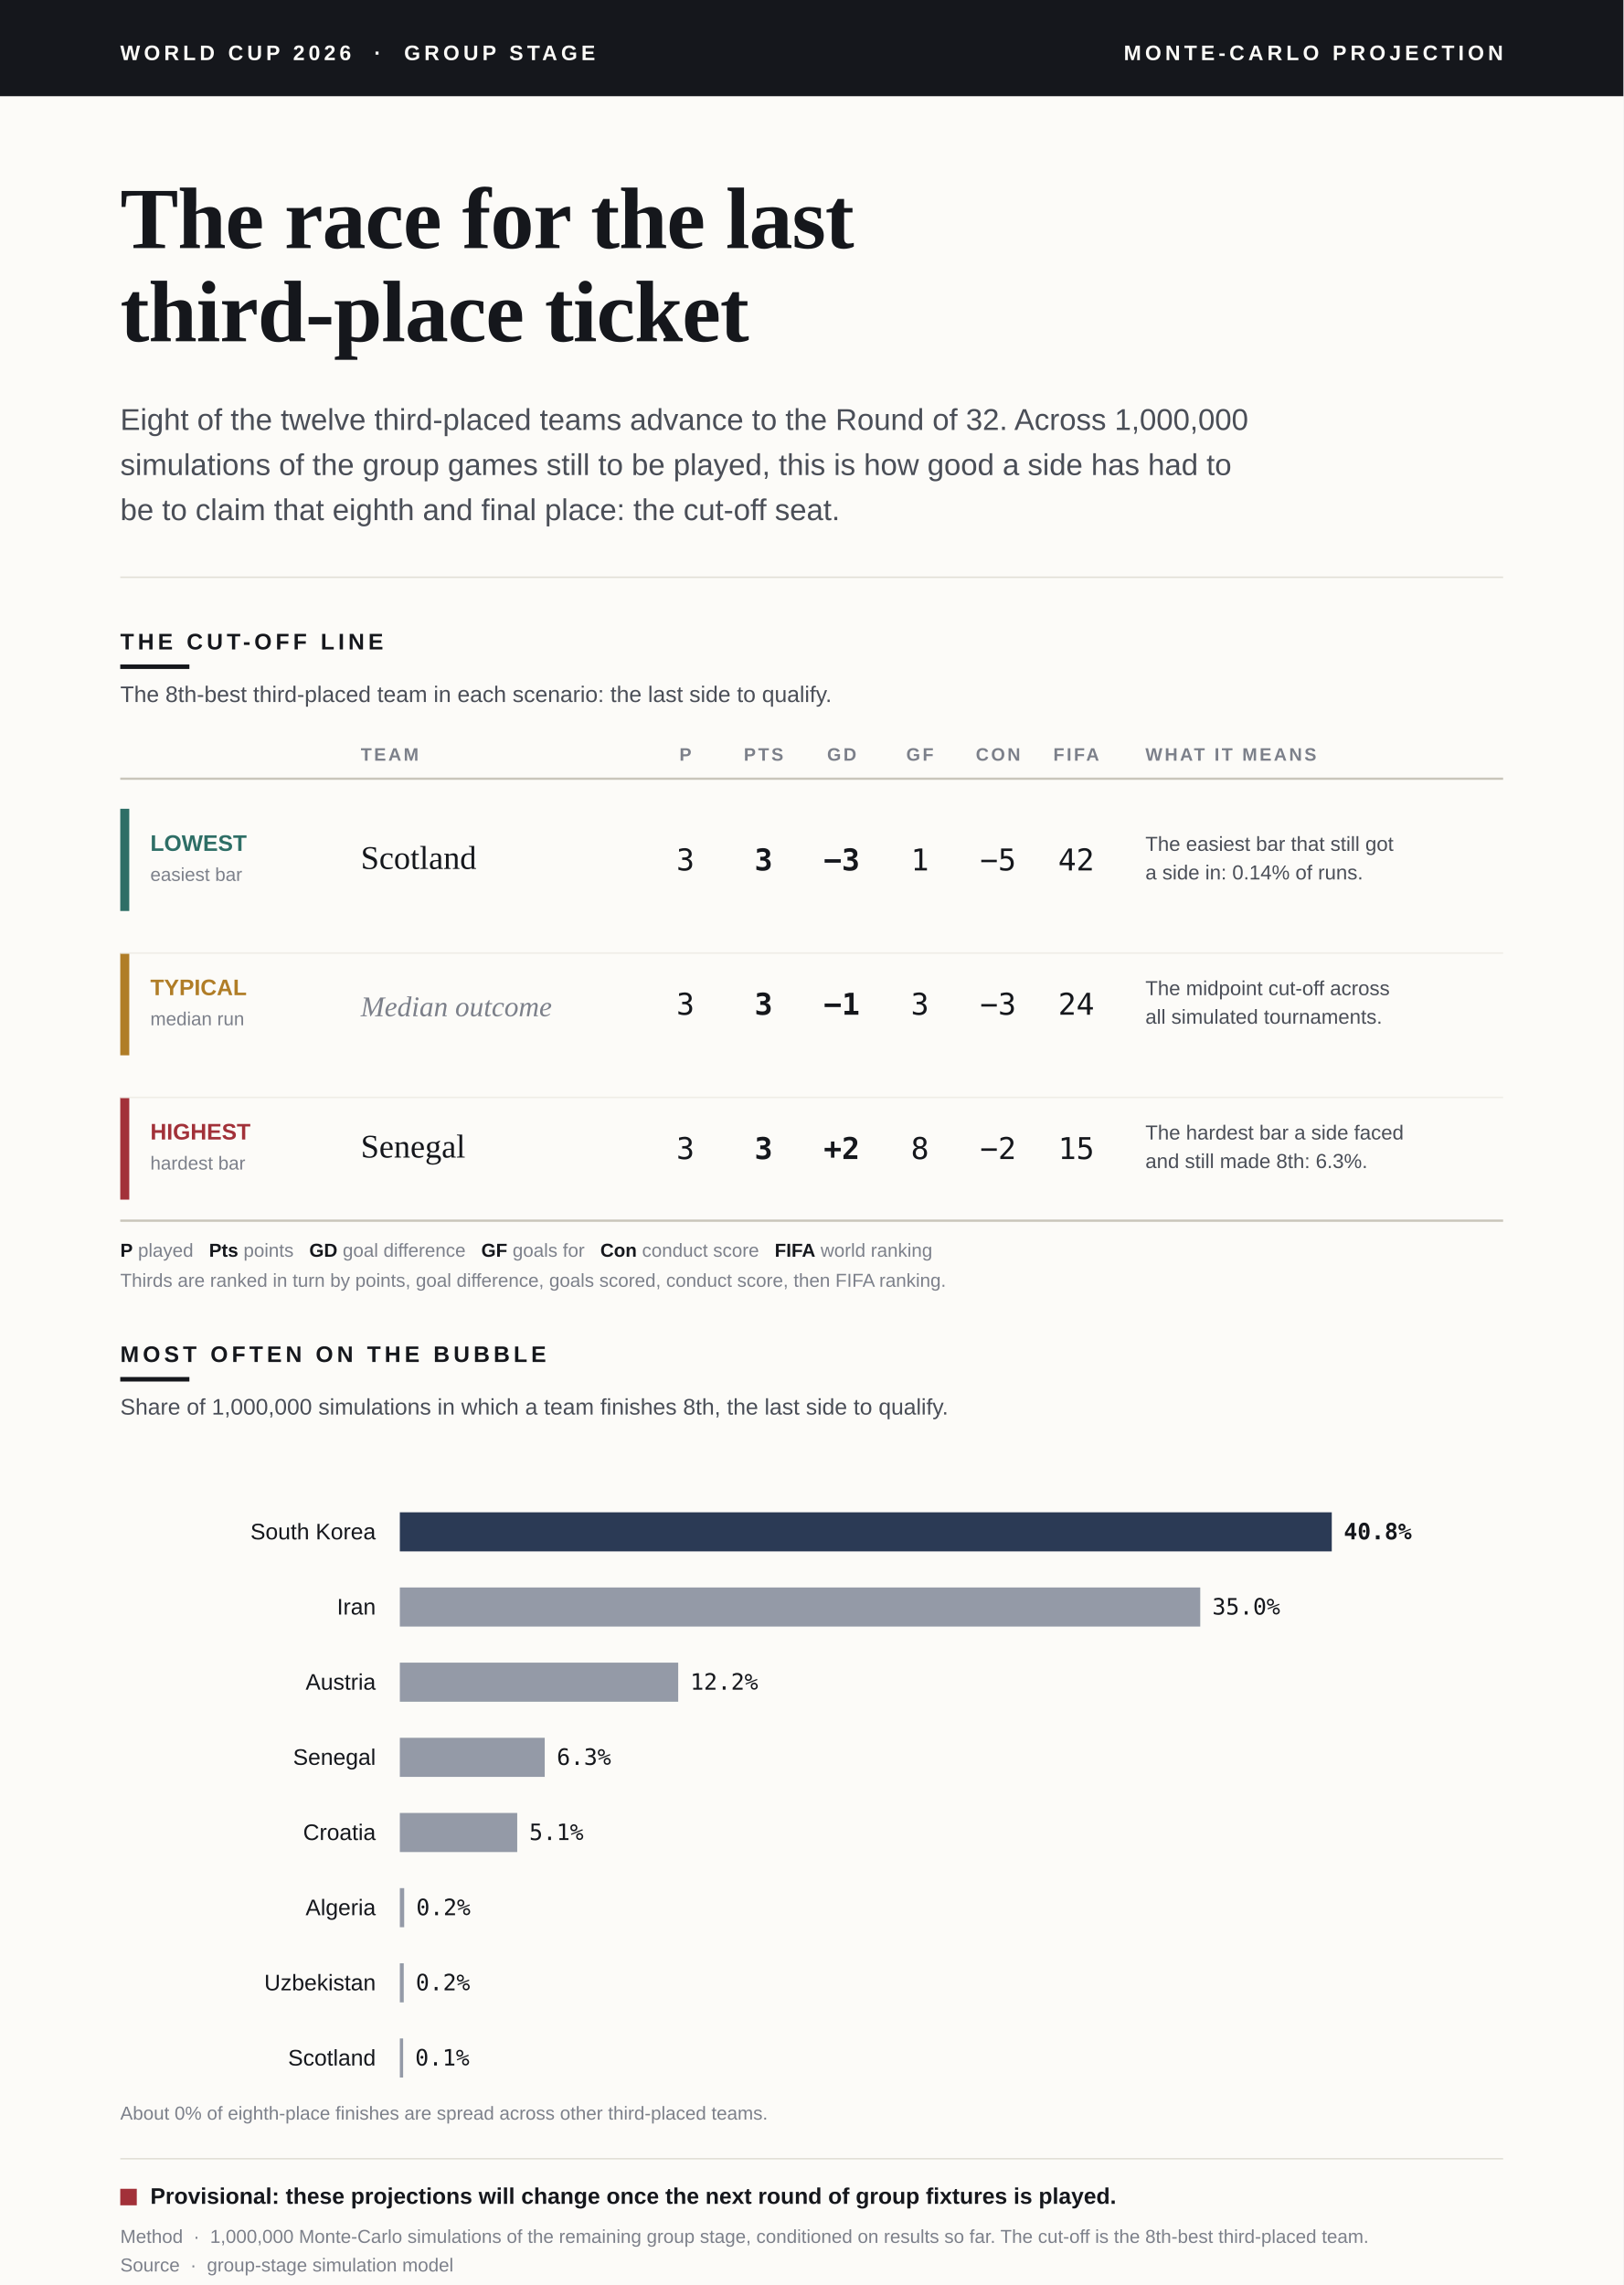
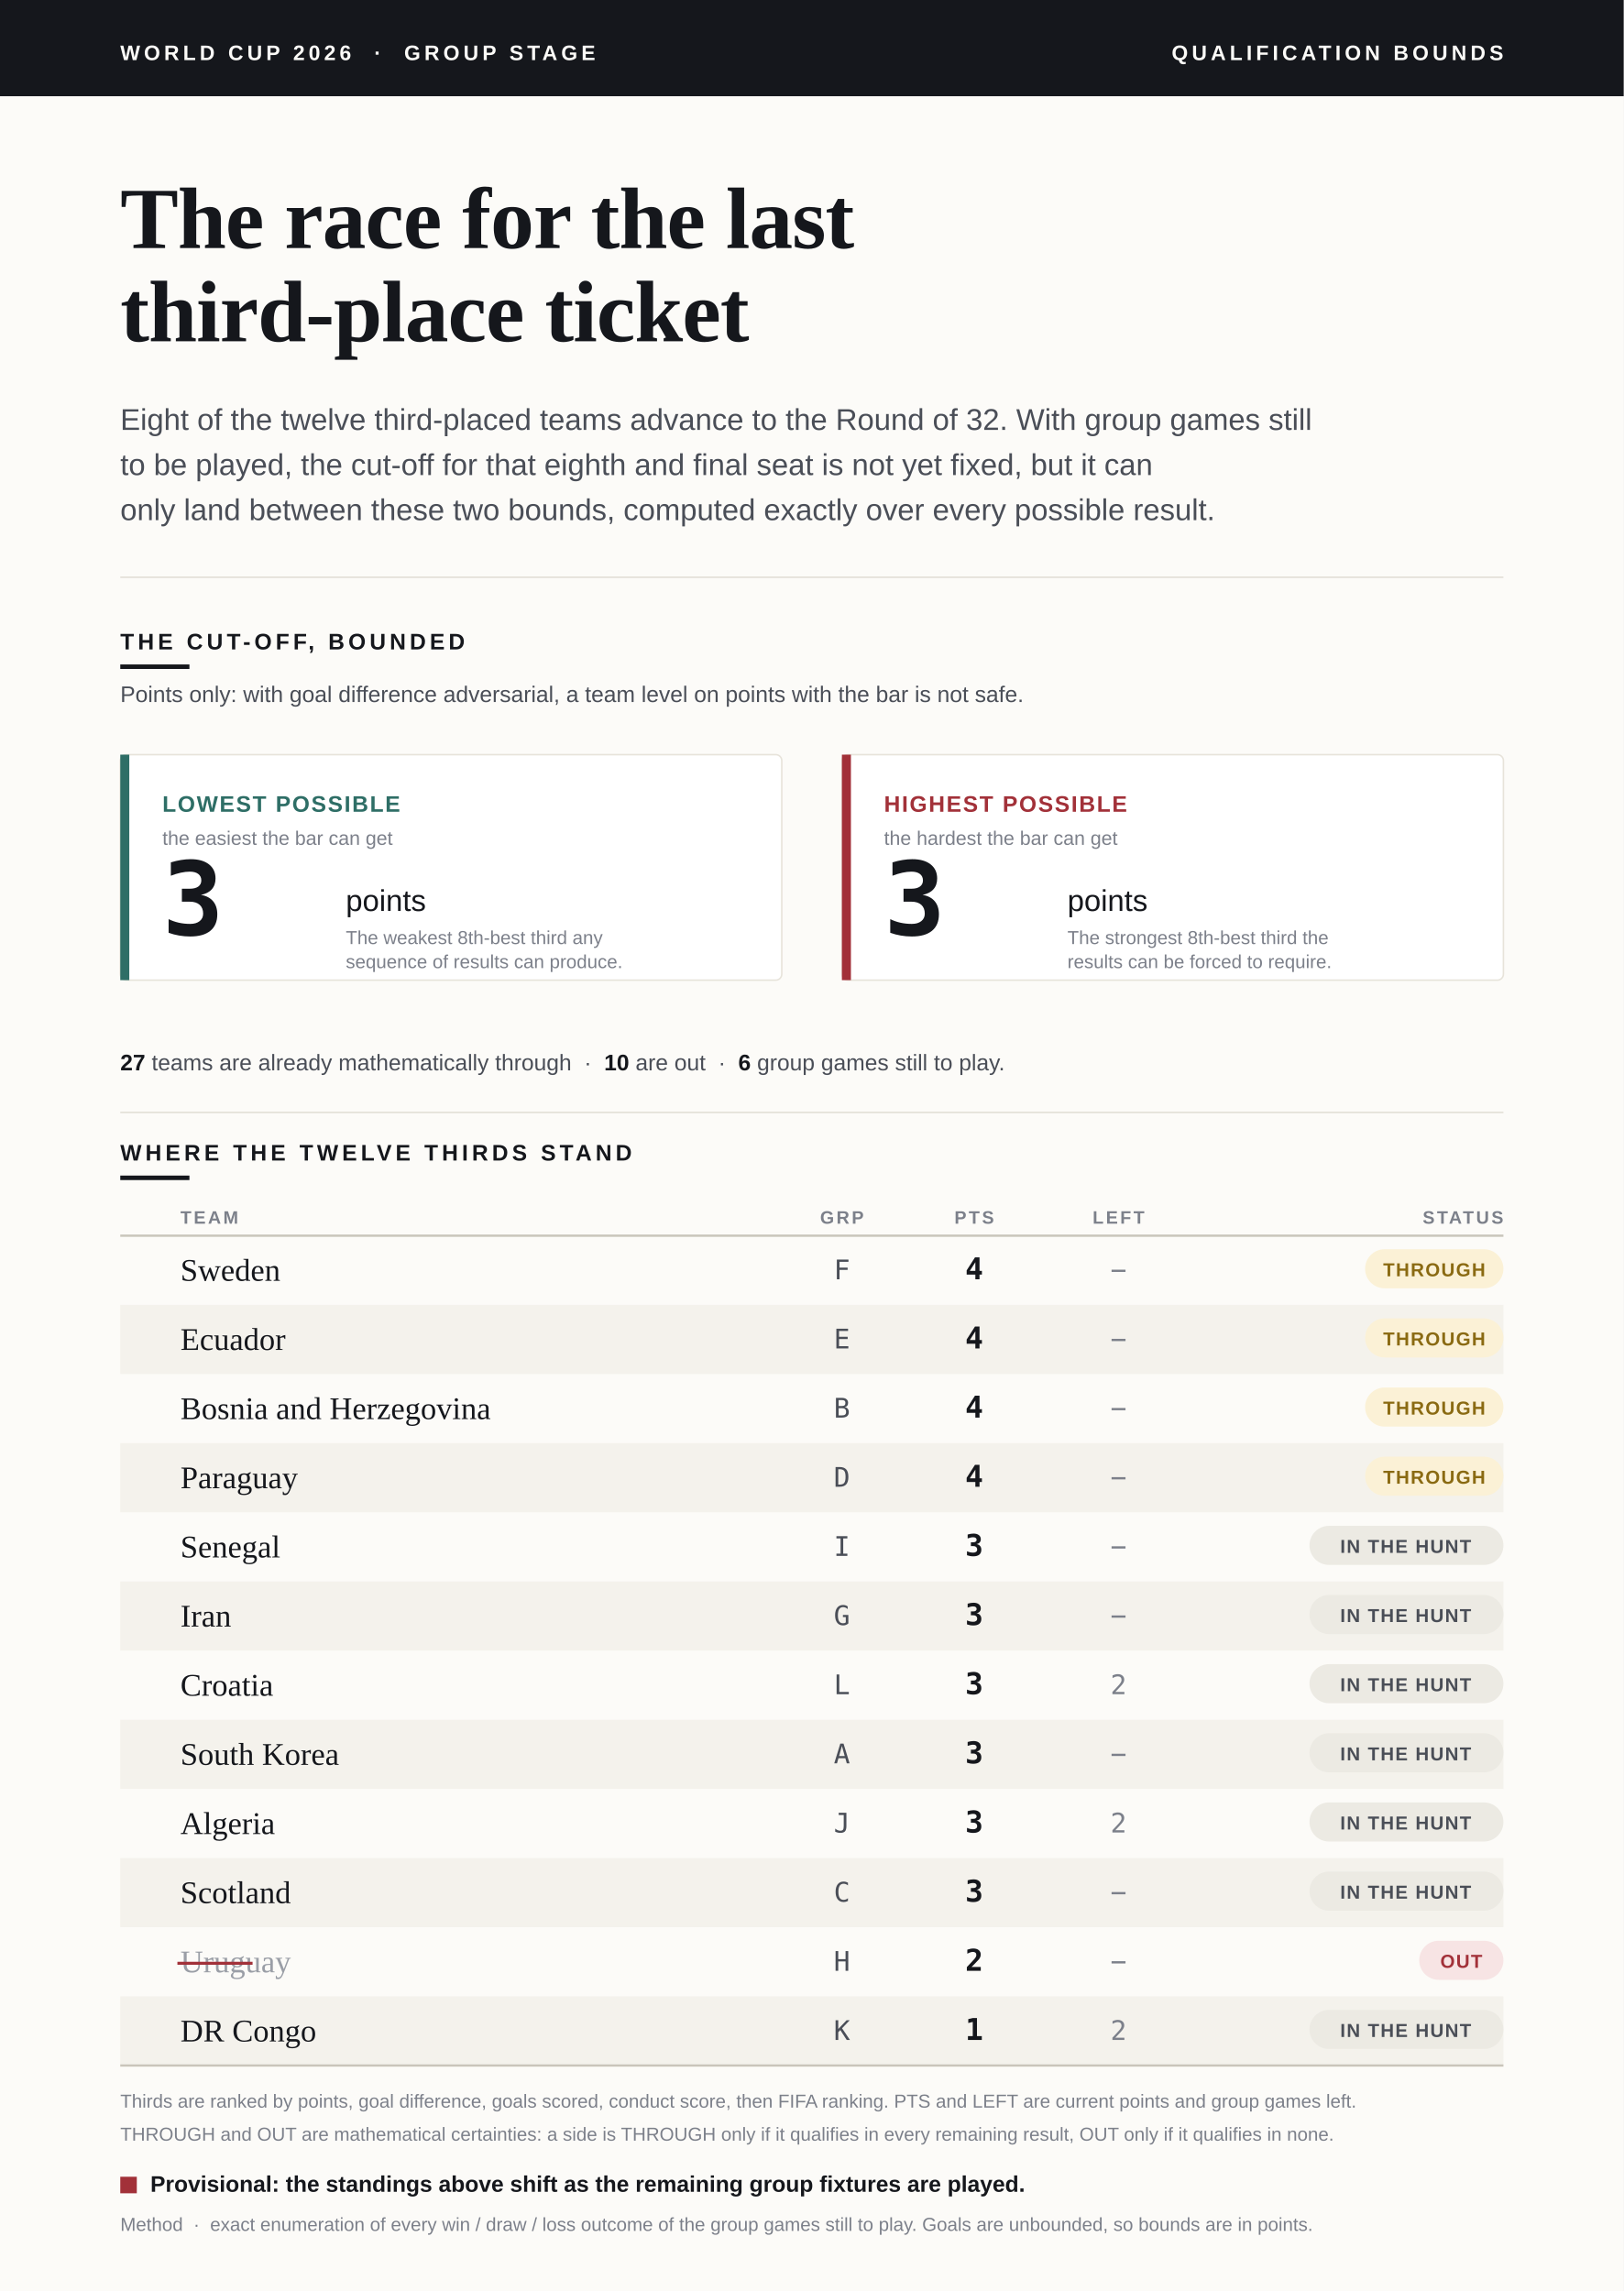
- <svg xmlns="http://www.w3.org/2000/svg" viewBox="0 0 1080 1520" font-family="Helvetica Neue, Arial, sans-serif">
+ <svg xmlns="http://www.w3.org/2000/svg" viewBox="0 0 1080 1524" font-family="Helvetica Neue, Arial, sans-serif">
  <defs>
    <style>.serif{font-family:Georgia,"Times New Roman",serif;}.sans{font-family:"Helvetica Neue",Arial,sans-serif;}.mono{font-family:ui-monospace,"SF Mono",Menlo,Consolas,monospace;}</style>
  </defs>
-   <rect x="0" y="0" width="1080" height="1520" fill="#FCFBF8" />
+   <rect x="0" y="0" width="1080" height="1524" fill="#FCFBF8" />
  <rect x="0" y="0" width="1080" height="64" fill="#15171C" />
  <text class="sans" x="80" y="40" fill="#FCFBF8" font-size="14" font-weight="700" letter-spacing="2.5">WORLD CUP 2026  ·  GROUP STAGE</text>
-   <text class="sans" x="1000" y="40" fill="#FCFBF8" font-size="14" font-weight="700" letter-spacing="2.5" text-anchor="end">MONTE-CARLO PROJECTION</text>
+   <text class="sans" x="1000" y="40" fill="#FCFBF8" font-size="14" font-weight="700" letter-spacing="2.5" text-anchor="end">QUALIFICATION BOUNDS</text>
  <text class="serif" x="80" y="165" fill="#15171C" font-size="58" font-weight="700" letter-spacing="-0.5">The race for the last</text>
  <text class="serif" x="80" y="227" fill="#15171C" font-size="58" font-weight="700" letter-spacing="-0.5">third-place ticket</text>
-   <text class="sans" x="80" y="286" fill="#4A4E57" font-size="20">Eight of the twelve third-placed teams advance to the Round of 32. Across 1,000,000</text>
-   <text class="sans" x="80" y="316" fill="#4A4E57" font-size="20">simulations of the group games still to be played, this is how good a side has had to</text>
-   <text class="sans" x="80" y="346" fill="#4A4E57" font-size="20">be to claim that eighth and final place: the cut-off seat.</text>
+   <text class="sans" x="80" y="286" fill="#4A4E57" font-size="20">Eight of the twelve third-placed teams advance to the Round of 32. With group games still</text>
+   <text class="sans" x="80" y="316" fill="#4A4E57" font-size="20">to be played, the cut-off for that eighth and final seat is not yet fixed, but it can</text>
+   <text class="sans" x="80" y="346" fill="#4A4E57" font-size="20">only land between these two bounds, computed exactly over every possible result.</text>
  <line x1="80" y1="384" x2="1000" y2="384" stroke="#E2DFD7" stroke-width="1" />
-   <text class="sans" x="80" y="432" fill="#15171C" font-size="15" font-weight="700" letter-spacing="2.5">THE CUT-OFF LINE</text>
+   <text class="sans" x="80" y="432" fill="#15171C" font-size="15" font-weight="700" letter-spacing="2.5">THE CUT-OFF, BOUNDED</text>
  <rect x="80" y="442" width="46" height="3" fill="#15171C" />
-   <text class="sans" x="80" y="467" fill="#4A4E57" font-size="15">The 8th-best third-placed team in each scenario: the last side to qualify.</text>
-   <text class="sans" x="240" y="506" fill="#7C808A" font-size="12" font-weight="700" letter-spacing="1.5">TEAM</text>
-   <text class="sans" x="456" y="506" fill="#7C808A" font-size="12" font-weight="700" letter-spacing="1.5" text-anchor="middle">P</text>
-   <text class="sans" x="508" y="506" fill="#7C808A" font-size="12" font-weight="700" letter-spacing="1.5" text-anchor="middle">PTS</text>
-   <text class="sans" x="560" y="506" fill="#7C808A" font-size="12" font-weight="700" letter-spacing="1.5" text-anchor="middle">GD</text>
-   <text class="sans" x="612" y="506" fill="#7C808A" font-size="12" font-weight="700" letter-spacing="1.5" text-anchor="middle">GF</text>
-   <text class="sans" x="664" y="506" fill="#7C808A" font-size="12" font-weight="700" letter-spacing="1.5" text-anchor="middle">CON</text>
-   <text class="sans" x="716" y="506" fill="#7C808A" font-size="12" font-weight="700" letter-spacing="1.5" text-anchor="middle">FIFA</text>
-   <text class="sans" x="762" y="506" fill="#7C808A" font-size="12" font-weight="700" letter-spacing="1.5">WHAT IT MEANS</text>
-   <line x1="80" y1="518" x2="1000" y2="518" stroke="#C9C5BA" stroke-width="1.5" />
-   <rect x="80" y="538" width="6" height="68" fill="#2E6E66" />
-   <text class="sans" x="100" y="566" fill="#2E6E66" font-size="15" font-weight="700">LOWEST</text>
-   <text class="sans" x="100" y="586" fill="#7C808A" font-size="12.5">easiest bar</text>
-   <text class="serif" x="240" y="578" fill="#15171C" font-size="22">Scotland</text>
-   <text class="mono" x="456" y="579" fill="#15171C" font-size="20" text-anchor="middle">3</text>
-   <text class="mono" x="508" y="579" fill="#15171C" font-size="20" font-weight="700" text-anchor="middle">3</text>
-   <text class="mono" x="560" y="579" fill="#15171C" font-size="20" font-weight="700" text-anchor="middle">−3</text>
-   <text class="mono" x="612" y="579" fill="#15171C" font-size="20" text-anchor="middle">1</text>
-   <text class="mono" x="664" y="579" fill="#15171C" font-size="20" text-anchor="middle">−5</text>
-   <text class="mono" x="716" y="579" fill="#15171C" font-size="20" text-anchor="middle">42</text>
-   <text class="sans" x="762" y="566" fill="#4A4E57" font-size="13.5">The easiest bar that still got</text>
-   <text class="sans" x="762" y="585" fill="#4A4E57" font-size="13.5">a side in: 0.14% of runs.</text>
-   <rect x="80" y="634" width="6" height="68" fill="#B07D27" />
-   <text class="sans" x="100" y="662" fill="#B07D27" font-size="15" font-weight="700">TYPICAL</text>
-   <text class="sans" x="100" y="682" fill="#7C808A" font-size="12.5">median run</text>
-   <text class="serif" x="240" y="676" fill="#7C808A" font-size="19" font-style="italic">Median outcome</text>
-   <text class="mono" x="456" y="675" fill="#15171C" font-size="20" text-anchor="middle">3</text>
-   <text class="mono" x="508" y="675" fill="#15171C" font-size="20" font-weight="700" text-anchor="middle">3</text>
-   <text class="mono" x="560" y="675" fill="#15171C" font-size="20" font-weight="700" text-anchor="middle">−1</text>
-   <text class="mono" x="612" y="675" fill="#15171C" font-size="20" text-anchor="middle">3</text>
-   <text class="mono" x="664" y="675" fill="#15171C" font-size="20" text-anchor="middle">−3</text>
-   <text class="mono" x="716" y="675" fill="#15171C" font-size="20" text-anchor="middle">24</text>
-   <text class="sans" x="762" y="662" fill="#4A4E57" font-size="13.5">The midpoint cut-off across</text>
-   <text class="sans" x="762" y="681" fill="#4A4E57" font-size="13.5">all simulated tournaments.</text>
-   <rect x="80" y="730" width="6" height="68" fill="#A23139" />
-   <text class="sans" x="100" y="758" fill="#A23139" font-size="15" font-weight="700">HIGHEST</text>
-   <text class="sans" x="100" y="778" fill="#7C808A" font-size="12.5">hardest bar</text>
-   <text class="serif" x="240" y="770" fill="#15171C" font-size="22">Senegal</text>
-   <text class="mono" x="456" y="771" fill="#15171C" font-size="20" text-anchor="middle">3</text>
-   <text class="mono" x="508" y="771" fill="#15171C" font-size="20" font-weight="700" text-anchor="middle">3</text>
-   <text class="mono" x="560" y="771" fill="#15171C" font-size="20" font-weight="700" text-anchor="middle">+2</text>
-   <text class="mono" x="612" y="771" fill="#15171C" font-size="20" text-anchor="middle">8</text>
-   <text class="mono" x="664" y="771" fill="#15171C" font-size="20" text-anchor="middle">−2</text>
-   <text class="mono" x="716" y="771" fill="#15171C" font-size="20" text-anchor="middle">15</text>
-   <text class="sans" x="762" y="758" fill="#4A4E57" font-size="13.5">The hardest bar a side faced</text>
-   <text class="sans" x="762" y="777" fill="#4A4E57" font-size="13.5">and still made 8th: 6.3%.</text>
-   <line x1="80" y1="634" x2="1000" y2="634" stroke="#EFEDE7" stroke-width="1" />
-   <line x1="80" y1="730" x2="1000" y2="730" stroke="#EFEDE7" stroke-width="1" />
-   <line x1="80" y1="812" x2="1000" y2="812" stroke="#C9C5BA" stroke-width="1.5" />
-   <text class="sans" x="80" y="836" fill="#7C808A" font-size="12.5">
-     <tspan fill="#15171C" font-weight="700">P</tspan> played   <tspan fill="#15171C" font-weight="700">Pts</tspan> points   <tspan fill="#15171C" font-weight="700">GD</tspan> goal difference   <tspan fill="#15171C" font-weight="700">GF</tspan> goals for   <tspan fill="#15171C" font-weight="700">Con</tspan> conduct score   <tspan fill="#15171C" font-weight="700">FIFA</tspan> world ranking</text>
-   <text class="sans" x="80" y="856" fill="#7C808A" font-size="12.5">Thirds are ranked in turn by points, goal difference, goals scored, conduct score, then FIFA ranking.</text>
-   <text class="sans" x="80" y="906" fill="#15171C" font-size="15" font-weight="700" letter-spacing="2.5">MOST OFTEN ON THE BUBBLE</text>
-   <rect x="80" y="916" width="46" height="3" fill="#15171C" />
-   <text class="sans" x="80" y="941" fill="#4A4E57" font-size="15">Share of 1,000,000 simulations in which a team finishes 8th, the last side to qualify.</text>
-   <text class="sans" x="250" y="1024" fill="#15171C" font-size="15" text-anchor="end">South Korea</text>
-   <rect x="266" y="1006" width="620.0" height="26" fill="#2B3A55" />
-   <text class="mono" x="894.0" y="1024" fill="#15171C" font-size="15" font-weight="700">40.8%</text>
-   <text class="sans" x="250" y="1074" fill="#15171C" font-size="15" text-anchor="end">Iran</text>
-   <rect x="266" y="1056" width="532.5" height="26" fill="#2B3A55" opacity="0.5" />
-   <text class="mono" x="806.5" y="1074" fill="#15171C" font-size="15">35.0%</text>
-   <text class="sans" x="250" y="1124" fill="#15171C" font-size="15" text-anchor="end">Austria</text>
-   <rect x="266" y="1106" width="185.2" height="26" fill="#2B3A55" opacity="0.5" />
-   <text class="mono" x="459.2" y="1124" fill="#15171C" font-size="15">12.2%</text>
-   <text class="sans" x="250" y="1174" fill="#15171C" font-size="15" text-anchor="end">Senegal</text>
-   <rect x="266" y="1156" width="96.4" height="26" fill="#2B3A55" opacity="0.5" />
-   <text class="mono" x="370.4" y="1174" fill="#15171C" font-size="15">6.3%</text>
-   <text class="sans" x="250" y="1224" fill="#15171C" font-size="15" text-anchor="end">Croatia</text>
-   <rect x="266" y="1206" width="78.1" height="26" fill="#2B3A55" opacity="0.5" />
-   <text class="mono" x="352.1" y="1224" fill="#15171C" font-size="15">5.1%</text>
-   <text class="sans" x="250" y="1274" fill="#15171C" font-size="15" text-anchor="end">Algeria</text>
-   <rect x="266" y="1256" width="2.9" height="26" fill="#2B3A55" opacity="0.5" />
-   <text class="mono" x="276.9" y="1274" fill="#15171C" font-size="15">0.2%</text>
-   <text class="sans" x="250" y="1324" fill="#15171C" font-size="15" text-anchor="end">Uzbekistan</text>
-   <rect x="266" y="1306" width="2.6" height="26" fill="#2B3A55" opacity="0.5" />
-   <text class="mono" x="276.6" y="1324" fill="#15171C" font-size="15">0.2%</text>
-   <text class="sans" x="250" y="1374" fill="#15171C" font-size="15" text-anchor="end">Scotland</text>
-   <rect x="266" y="1356" width="2.2" height="26" fill="#2B3A55" opacity="0.5" />
-   <text class="mono" x="276.2" y="1374" fill="#15171C" font-size="15">0.1%</text>
-   <text class="sans" x="80" y="1410" fill="#7C808A" font-size="12.5">About 0% of eighth-place finishes are spread across other third-placed teams.</text>
-   <line x1="80" y1="1436" x2="1000" y2="1436" stroke="#E2DFD7" stroke-width="1" />
-   <rect x="80" y="1456" width="11" height="11" fill="#A23139" />
-   <text class="sans" x="100" y="1466" fill="#15171C" font-size="15" font-weight="700">Provisional: these projections will change once the next round of group fixtures is played.</text>
-   <text class="sans" x="80" y="1492" fill="#7C808A" font-size="12.5">Method  ·  1,000,000 Monte-Carlo simulations of the remaining group stage, conditioned on results so far. The cut-off is the 8th-best third-placed team.</text>
-   <text class="sans" x="80" y="1511" fill="#7C808A" font-size="12.5">Source  ·  group-stage simulation model</text>
+   <text class="sans" x="80" y="467" fill="#4A4E57" font-size="15">Points only: with goal difference adversarial, a team level on points with the bar is not safe.</text>
+   <rect x="80" y="502" width="440" height="150" rx="4" fill="#FFFFFF" stroke="#E7E3DA" stroke-width="1" />
+   <rect x="80" y="502" width="6" height="150" fill="#2E6E66" />
+   <text class="sans" x="108" y="540" fill="#2E6E66" font-size="15" font-weight="700" letter-spacing="1">LOWEST POSSIBLE</text>
+   <text class="sans" x="108" y="562" fill="#7C808A" font-size="13">the easiest the bar can get</text>
+   <text class="mono" x="108" y="622" fill="#15171C" font-size="68" font-weight="700">3</text>
+   <text class="sans" x="230" y="606" fill="#15171C" font-size="20">points</text>
+   <text class="sans" x="230" y="628" fill="#7C808A" font-size="12.5">The weakest 8th-best third any</text>
+   <text class="sans" x="230" y="644" fill="#7C808A" font-size="12.5">sequence of results can produce.</text>
+   <rect x="560" y="502" width="440" height="150" rx="4" fill="#FFFFFF" stroke="#E7E3DA" stroke-width="1" />
+   <rect x="560" y="502" width="6" height="150" fill="#A23139" />
+   <text class="sans" x="588" y="540" fill="#A23139" font-size="15" font-weight="700" letter-spacing="1">HIGHEST POSSIBLE</text>
+   <text class="sans" x="588" y="562" fill="#7C808A" font-size="13">the hardest the bar can get</text>
+   <text class="mono" x="588" y="622" fill="#15171C" font-size="68" font-weight="700">3</text>
+   <text class="sans" x="710" y="606" fill="#15171C" font-size="20">points</text>
+   <text class="sans" x="710" y="628" fill="#7C808A" font-size="12.5">The strongest 8th-best third the</text>
+   <text class="sans" x="710" y="644" fill="#7C808A" font-size="12.5">results can be forced to require.</text>
+   <text class="sans" x="80" y="712" fill="#4A4E57" font-size="15">
+     <tspan fill="#15171C" font-weight="700">27</tspan> teams are already mathematically through  ·  <tspan fill="#15171C" font-weight="700">10</tspan> are out  ·  <tspan fill="#15171C" font-weight="700">6</tspan> group games still to play.</text>
+   <line x1="80" y1="740" x2="1000" y2="740" stroke="#E2DFD7" stroke-width="1" />
+   <text class="sans" x="80" y="772" fill="#15171C" font-size="15" font-weight="700" letter-spacing="2.5">WHERE THE TWELVE THIRDS STAND</text>
+   <rect x="80" y="782" width="46" height="3" fill="#15171C" />
+   <text class="sans" x="120" y="814" fill="#7C808A" font-size="12" font-weight="700" letter-spacing="1.5">TEAM</text>
+   <text class="sans" x="560" y="814" fill="#7C808A" font-size="12" font-weight="700" letter-spacing="1.5" text-anchor="middle">GRP</text>
+   <text class="sans" x="648" y="814" fill="#7C808A" font-size="12" font-weight="700" letter-spacing="1.5" text-anchor="middle">PTS</text>
+   <text class="sans" x="744" y="814" fill="#7C808A" font-size="12" font-weight="700" letter-spacing="1.5" text-anchor="middle">LEFT</text>
+   <text class="sans" x="1000" y="814" fill="#7C808A" font-size="12" font-weight="700" letter-spacing="1.5" text-anchor="end">STATUS</text>
+   <line x1="80" y1="822" x2="1000" y2="822" stroke="#C9C5BA" stroke-width="1.5" />
+   <text class="serif" x="120" y="852.0" fill="#15171C" font-size="21">Sweden</text>
+   <text class="mono" x="560" y="851.0" fill="#4A4E57" font-size="18" text-anchor="middle">F</text>
+   <text class="mono" x="648" y="851.0" fill="#15171C" font-size="20" font-weight="700" text-anchor="middle">4</text>
+   <text class="mono" x="744" y="851.0" fill="#7C808A" font-size="18" text-anchor="middle">−</text>
+   <rect x="908" y="831" width="92" height="26" rx="13" fill="#FBF1D6" />
+   <text class="sans" x="954" y="849" fill="#8A6A12" font-size="12.5" font-weight="700" letter-spacing="0.8" text-anchor="middle">THROUGH</text>
+   <rect x="80" y="868" width="920" height="46" fill="#F4F2EC" />
+   <text class="serif" x="120" y="898.0" fill="#15171C" font-size="21">Ecuador</text>
+   <text class="mono" x="560" y="897.0" fill="#4A4E57" font-size="18" text-anchor="middle">E</text>
+   <text class="mono" x="648" y="897.0" fill="#15171C" font-size="20" font-weight="700" text-anchor="middle">4</text>
+   <text class="mono" x="744" y="897.0" fill="#7C808A" font-size="18" text-anchor="middle">−</text>
+   <rect x="908" y="877" width="92" height="26" rx="13" fill="#FBF1D6" />
+   <text class="sans" x="954" y="895" fill="#8A6A12" font-size="12.5" font-weight="700" letter-spacing="0.8" text-anchor="middle">THROUGH</text>
+   <text class="serif" x="120" y="944.0" fill="#15171C" font-size="21">Bosnia and Herzegovina</text>
+   <text class="mono" x="560" y="943.0" fill="#4A4E57" font-size="18" text-anchor="middle">B</text>
+   <text class="mono" x="648" y="943.0" fill="#15171C" font-size="20" font-weight="700" text-anchor="middle">4</text>
+   <text class="mono" x="744" y="943.0" fill="#7C808A" font-size="18" text-anchor="middle">−</text>
+   <rect x="908" y="923" width="92" height="26" rx="13" fill="#FBF1D6" />
+   <text class="sans" x="954" y="941" fill="#8A6A12" font-size="12.5" font-weight="700" letter-spacing="0.8" text-anchor="middle">THROUGH</text>
+   <rect x="80" y="960" width="920" height="46" fill="#F4F2EC" />
+   <text class="serif" x="120" y="990.0" fill="#15171C" font-size="21">Paraguay</text>
+   <text class="mono" x="560" y="989.0" fill="#4A4E57" font-size="18" text-anchor="middle">D</text>
+   <text class="mono" x="648" y="989.0" fill="#15171C" font-size="20" font-weight="700" text-anchor="middle">4</text>
+   <text class="mono" x="744" y="989.0" fill="#7C808A" font-size="18" text-anchor="middle">−</text>
+   <rect x="908" y="969" width="92" height="26" rx="13" fill="#FBF1D6" />
+   <text class="sans" x="954" y="987" fill="#8A6A12" font-size="12.5" font-weight="700" letter-spacing="0.8" text-anchor="middle">THROUGH</text>
+   <text class="serif" x="120" y="1036.0" fill="#15171C" font-size="21">Senegal</text>
+   <text class="mono" x="560" y="1035.0" fill="#4A4E57" font-size="18" text-anchor="middle">I</text>
+   <text class="mono" x="648" y="1035.0" fill="#15171C" font-size="20" font-weight="700" text-anchor="middle">3</text>
+   <text class="mono" x="744" y="1035.0" fill="#7C808A" font-size="18" text-anchor="middle">−</text>
+   <rect x="871" y="1015" width="129" height="26" rx="13" fill="#ECEAE3" />
+   <text class="sans" x="935" y="1033" fill="#4A4E57" font-size="12.5" font-weight="700" letter-spacing="0.8" text-anchor="middle">IN THE HUNT</text>
+   <rect x="80" y="1052" width="920" height="46" fill="#F4F2EC" />
+   <text class="serif" x="120" y="1082.0" fill="#15171C" font-size="21">Iran</text>
+   <text class="mono" x="560" y="1081.0" fill="#4A4E57" font-size="18" text-anchor="middle">G</text>
+   <text class="mono" x="648" y="1081.0" fill="#15171C" font-size="20" font-weight="700" text-anchor="middle">3</text>
+   <text class="mono" x="744" y="1081.0" fill="#7C808A" font-size="18" text-anchor="middle">−</text>
+   <rect x="871" y="1061" width="129" height="26" rx="13" fill="#ECEAE3" />
+   <text class="sans" x="935" y="1079" fill="#4A4E57" font-size="12.5" font-weight="700" letter-spacing="0.8" text-anchor="middle">IN THE HUNT</text>
+   <text class="serif" x="120" y="1128.0" fill="#15171C" font-size="21">Croatia</text>
+   <text class="mono" x="560" y="1127.0" fill="#4A4E57" font-size="18" text-anchor="middle">L</text>
+   <text class="mono" x="648" y="1127.0" fill="#15171C" font-size="20" font-weight="700" text-anchor="middle">3</text>
+   <text class="mono" x="744" y="1127.0" fill="#7C808A" font-size="18" text-anchor="middle">2</text>
+   <rect x="871" y="1107" width="129" height="26" rx="13" fill="#ECEAE3" />
+   <text class="sans" x="935" y="1125" fill="#4A4E57" font-size="12.5" font-weight="700" letter-spacing="0.8" text-anchor="middle">IN THE HUNT</text>
+   <rect x="80" y="1144" width="920" height="46" fill="#F4F2EC" />
+   <text class="serif" x="120" y="1174.0" fill="#15171C" font-size="21">South Korea</text>
+   <text class="mono" x="560" y="1173.0" fill="#4A4E57" font-size="18" text-anchor="middle">A</text>
+   <text class="mono" x="648" y="1173.0" fill="#15171C" font-size="20" font-weight="700" text-anchor="middle">3</text>
+   <text class="mono" x="744" y="1173.0" fill="#7C808A" font-size="18" text-anchor="middle">−</text>
+   <rect x="871" y="1153" width="129" height="26" rx="13" fill="#ECEAE3" />
+   <text class="sans" x="935" y="1171" fill="#4A4E57" font-size="12.5" font-weight="700" letter-spacing="0.8" text-anchor="middle">IN THE HUNT</text>
+   <text class="serif" x="120" y="1220.0" fill="#15171C" font-size="21">Algeria</text>
+   <text class="mono" x="560" y="1219.0" fill="#4A4E57" font-size="18" text-anchor="middle">J</text>
+   <text class="mono" x="648" y="1219.0" fill="#15171C" font-size="20" font-weight="700" text-anchor="middle">3</text>
+   <text class="mono" x="744" y="1219.0" fill="#7C808A" font-size="18" text-anchor="middle">2</text>
+   <rect x="871" y="1199" width="129" height="26" rx="13" fill="#ECEAE3" />
+   <text class="sans" x="935" y="1217" fill="#4A4E57" font-size="12.5" font-weight="700" letter-spacing="0.8" text-anchor="middle">IN THE HUNT</text>
+   <rect x="80" y="1236" width="920" height="46" fill="#F4F2EC" />
+   <text class="serif" x="120" y="1266.0" fill="#15171C" font-size="21">Scotland</text>
+   <text class="mono" x="560" y="1265.0" fill="#4A4E57" font-size="18" text-anchor="middle">C</text>
+   <text class="mono" x="648" y="1265.0" fill="#15171C" font-size="20" font-weight="700" text-anchor="middle">3</text>
+   <text class="mono" x="744" y="1265.0" fill="#7C808A" font-size="18" text-anchor="middle">−</text>
+   <rect x="871" y="1245" width="129" height="26" rx="13" fill="#ECEAE3" />
+   <text class="sans" x="935" y="1263" fill="#4A4E57" font-size="12.5" font-weight="700" letter-spacing="0.8" text-anchor="middle">IN THE HUNT</text>
+   <text class="serif" x="120" y="1312.0" fill="#9A9EA6" font-size="21">Uruguay</text>
+   <line x1="118" y1="1306.0" x2="168" y2="1306.0" stroke="#A23139" stroke-width="2" />
+   <text class="mono" x="560" y="1311.0" fill="#4A4E57" font-size="18" text-anchor="middle">H</text>
+   <text class="mono" x="648" y="1311.0" fill="#15171C" font-size="20" font-weight="700" text-anchor="middle">2</text>
+   <text class="mono" x="744" y="1311.0" fill="#7C808A" font-size="18" text-anchor="middle">−</text>
+   <rect x="944" y="1291" width="56" height="26" rx="13" fill="#F7E4E4" />
+   <text class="sans" x="972" y="1309" fill="#A23139" font-size="12.5" font-weight="700" letter-spacing="0.8" text-anchor="middle">OUT</text>
+   <rect x="80" y="1328" width="920" height="46" fill="#F4F2EC" />
+   <text class="serif" x="120" y="1358.0" fill="#15171C" font-size="21">DR Congo</text>
+   <text class="mono" x="560" y="1357.0" fill="#4A4E57" font-size="18" text-anchor="middle">K</text>
+   <text class="mono" x="648" y="1357.0" fill="#15171C" font-size="20" font-weight="700" text-anchor="middle">1</text>
+   <text class="mono" x="744" y="1357.0" fill="#7C808A" font-size="18" text-anchor="middle">2</text>
+   <rect x="871" y="1337" width="129" height="26" rx="13" fill="#ECEAE3" />
+   <text class="sans" x="935" y="1355" fill="#4A4E57" font-size="12.5" font-weight="700" letter-spacing="0.8" text-anchor="middle">IN THE HUNT</text>
+   <line x1="80" y1="1374" x2="1000" y2="1374" stroke="#C9C5BA" stroke-width="1.5" />
+   <text class="sans" x="80" y="1402" fill="#7C808A" font-size="12.5">Thirds are ranked by points, goal difference, goals scored, conduct score, then FIFA ranking. PTS and LEFT are current points and group games left.</text>
+   <text class="sans" x="80" y="1424" fill="#7C808A" font-size="12.5">THROUGH and OUT are mathematical certainties: a side is THROUGH only if it qualifies in every remaining result, OUT only if it qualifies in none.</text>
+   <rect x="80" y="1448" width="11" height="11" fill="#A23139" />
+   <text class="sans" x="100" y="1458" fill="#15171C" font-size="15" font-weight="700">Provisional: the standings above shift as the remaining group fixtures are played.</text>
+   <text class="sans" x="80" y="1484" fill="#7C808A" font-size="12.5">Method  ·  exact enumeration of every win / draw / loss outcome of the group games still to play. Goals are unbounded, so bounds are in points.</text>
</svg>
